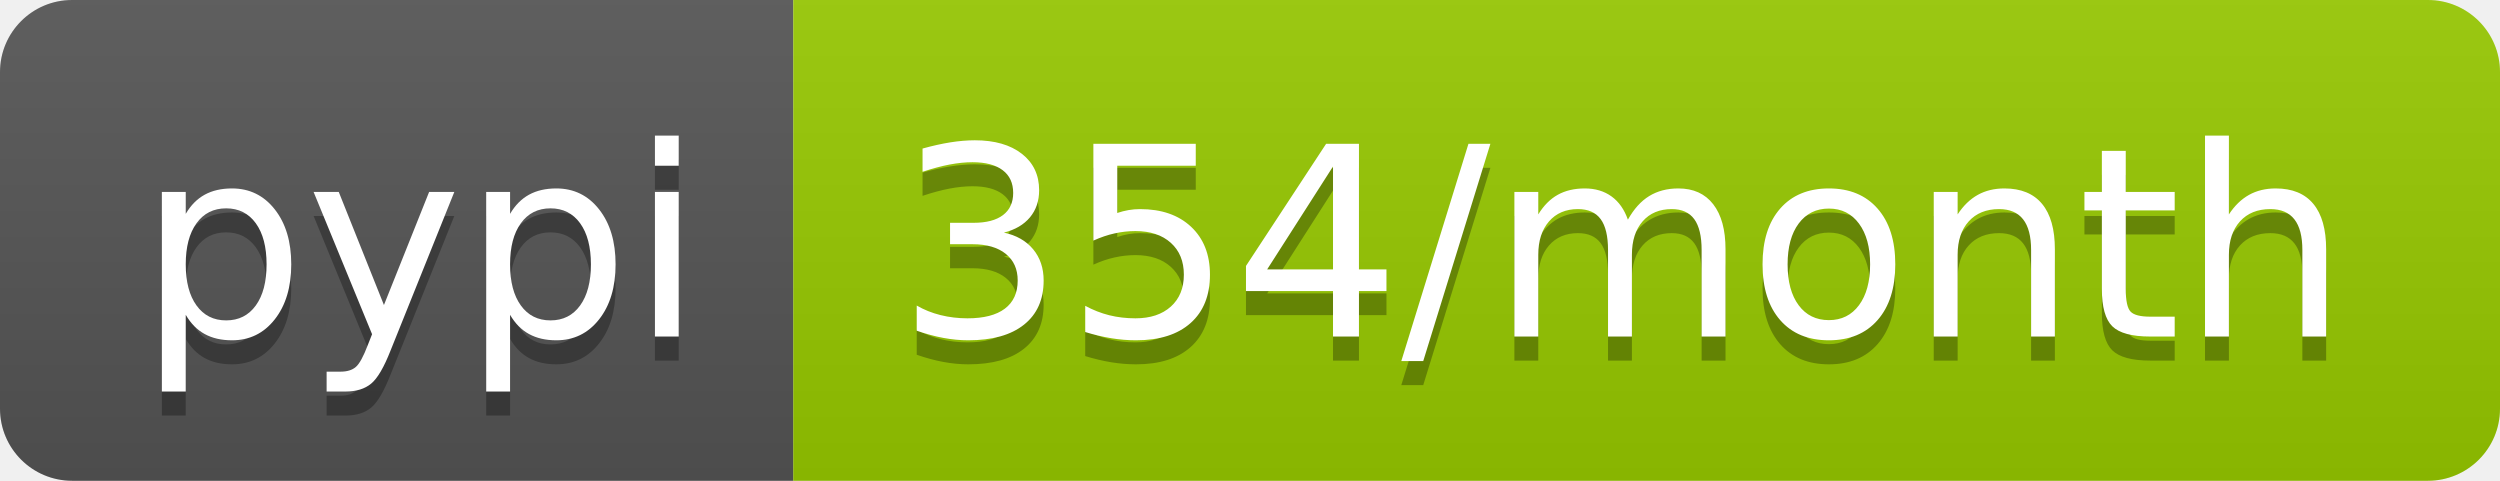
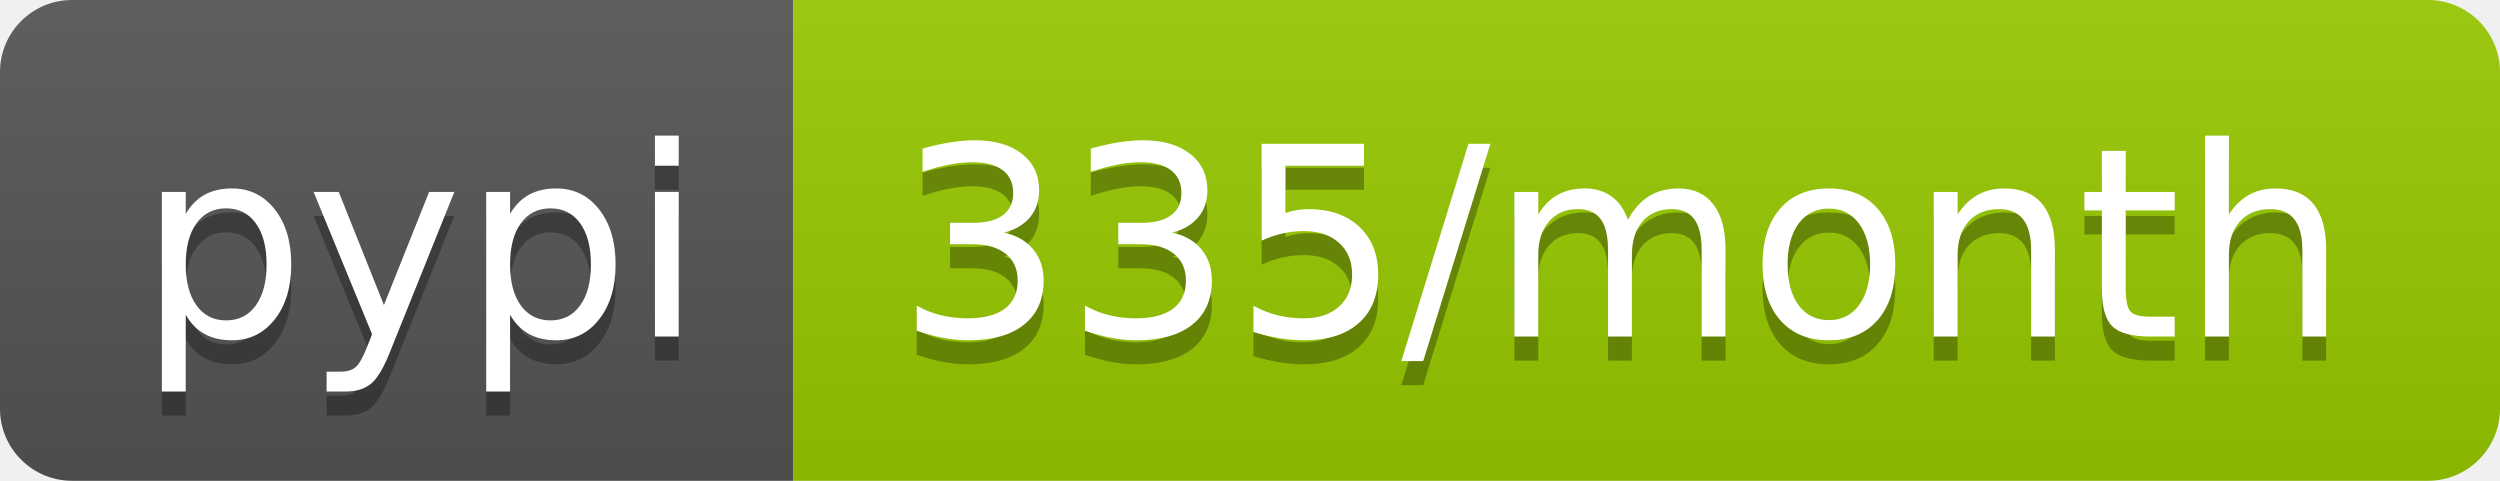
<svg xmlns="http://www.w3.org/2000/svg" width="104" height="20">
  <linearGradient id="b" x2="0" y2="100%">
    <stop offset="0" stop-color="#bbb" stop-opacity=".1" />
    <stop offset="1" stop-opacity=".1" />
  </linearGradient>
  <clipPath id="a">
    <rect width="104" height="20" rx="3" fill="#fff" />
  </clipPath>
  <g clip-path="url(#a)">
    <path fill="#555" d="M0 0h33v20H0z" />
    <path fill="#97ca00" d="M33 0h71v20H33z" />
    <path fill="url(#b)" d="M0 0h104v20H0z" />
  </g>
  <g fill="#fff" text-anchor="middle" font-family="DejaVu Sans,Verdana,Geneva,sans-serif" font-size="110">
    <text x="175" y="150" fill="#010101" fill-opacity=".3" transform="scale(.1)" textLength="230">pypi</text>
    <text x="175" y="140" transform="scale(.1)" textLength="230">pypi</text>
-     <text x="675" y="150" fill="#010101" fill-opacity=".3" transform="scale(.1)" textLength="610">354/month</text>
-     <text x="675" y="140" transform="scale(.1)" textLength="610">354/month</text>
+     <text x="675" y="150" fill="#010101" fill-opacity=".3" transform="scale(.1)" textLength="610">335/month</text>
+     <text x="675" y="140" transform="scale(.1)" textLength="610">335/month</text>
  </g>
</svg>
